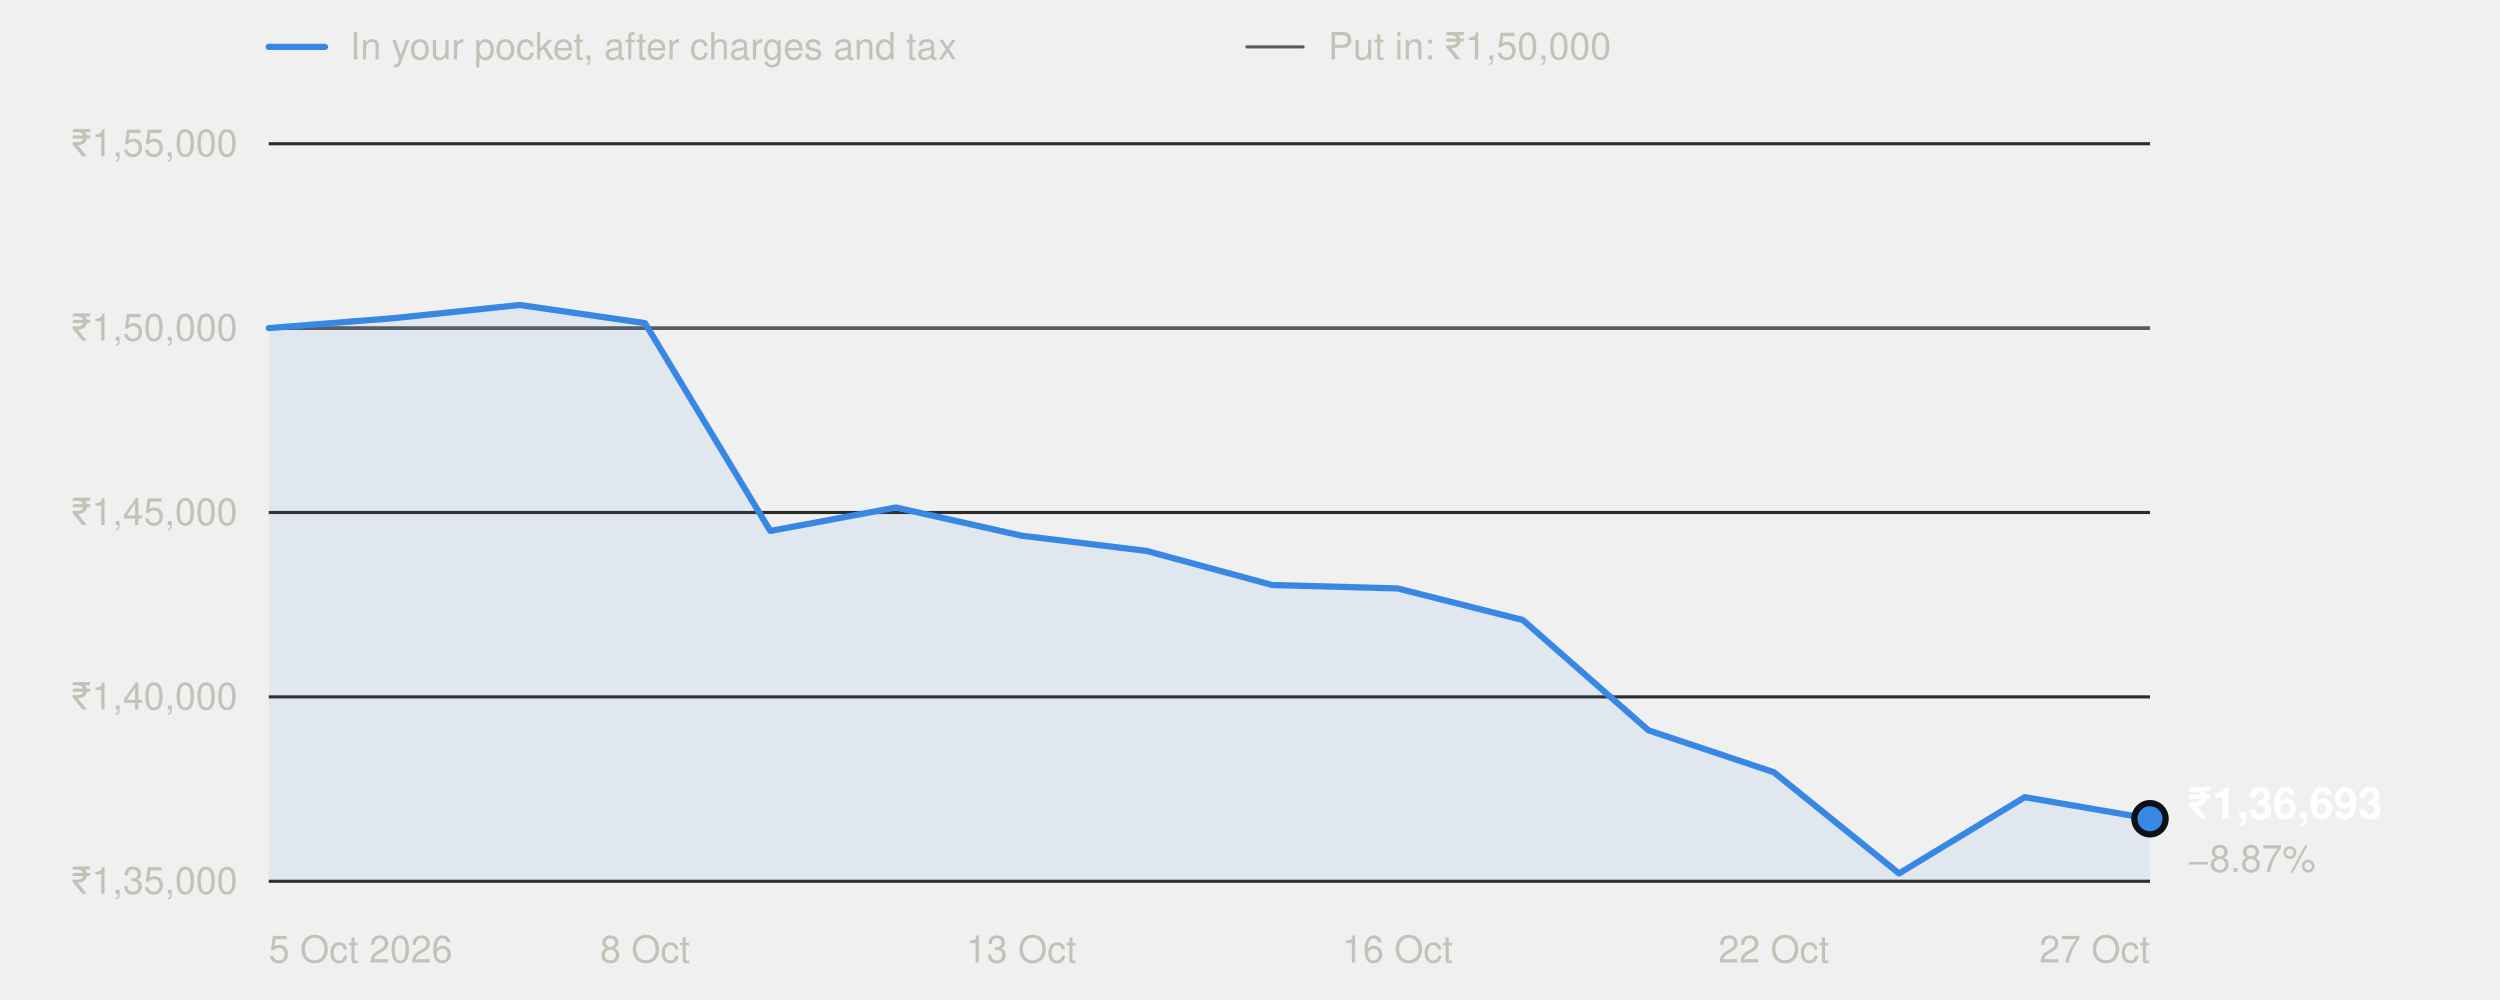
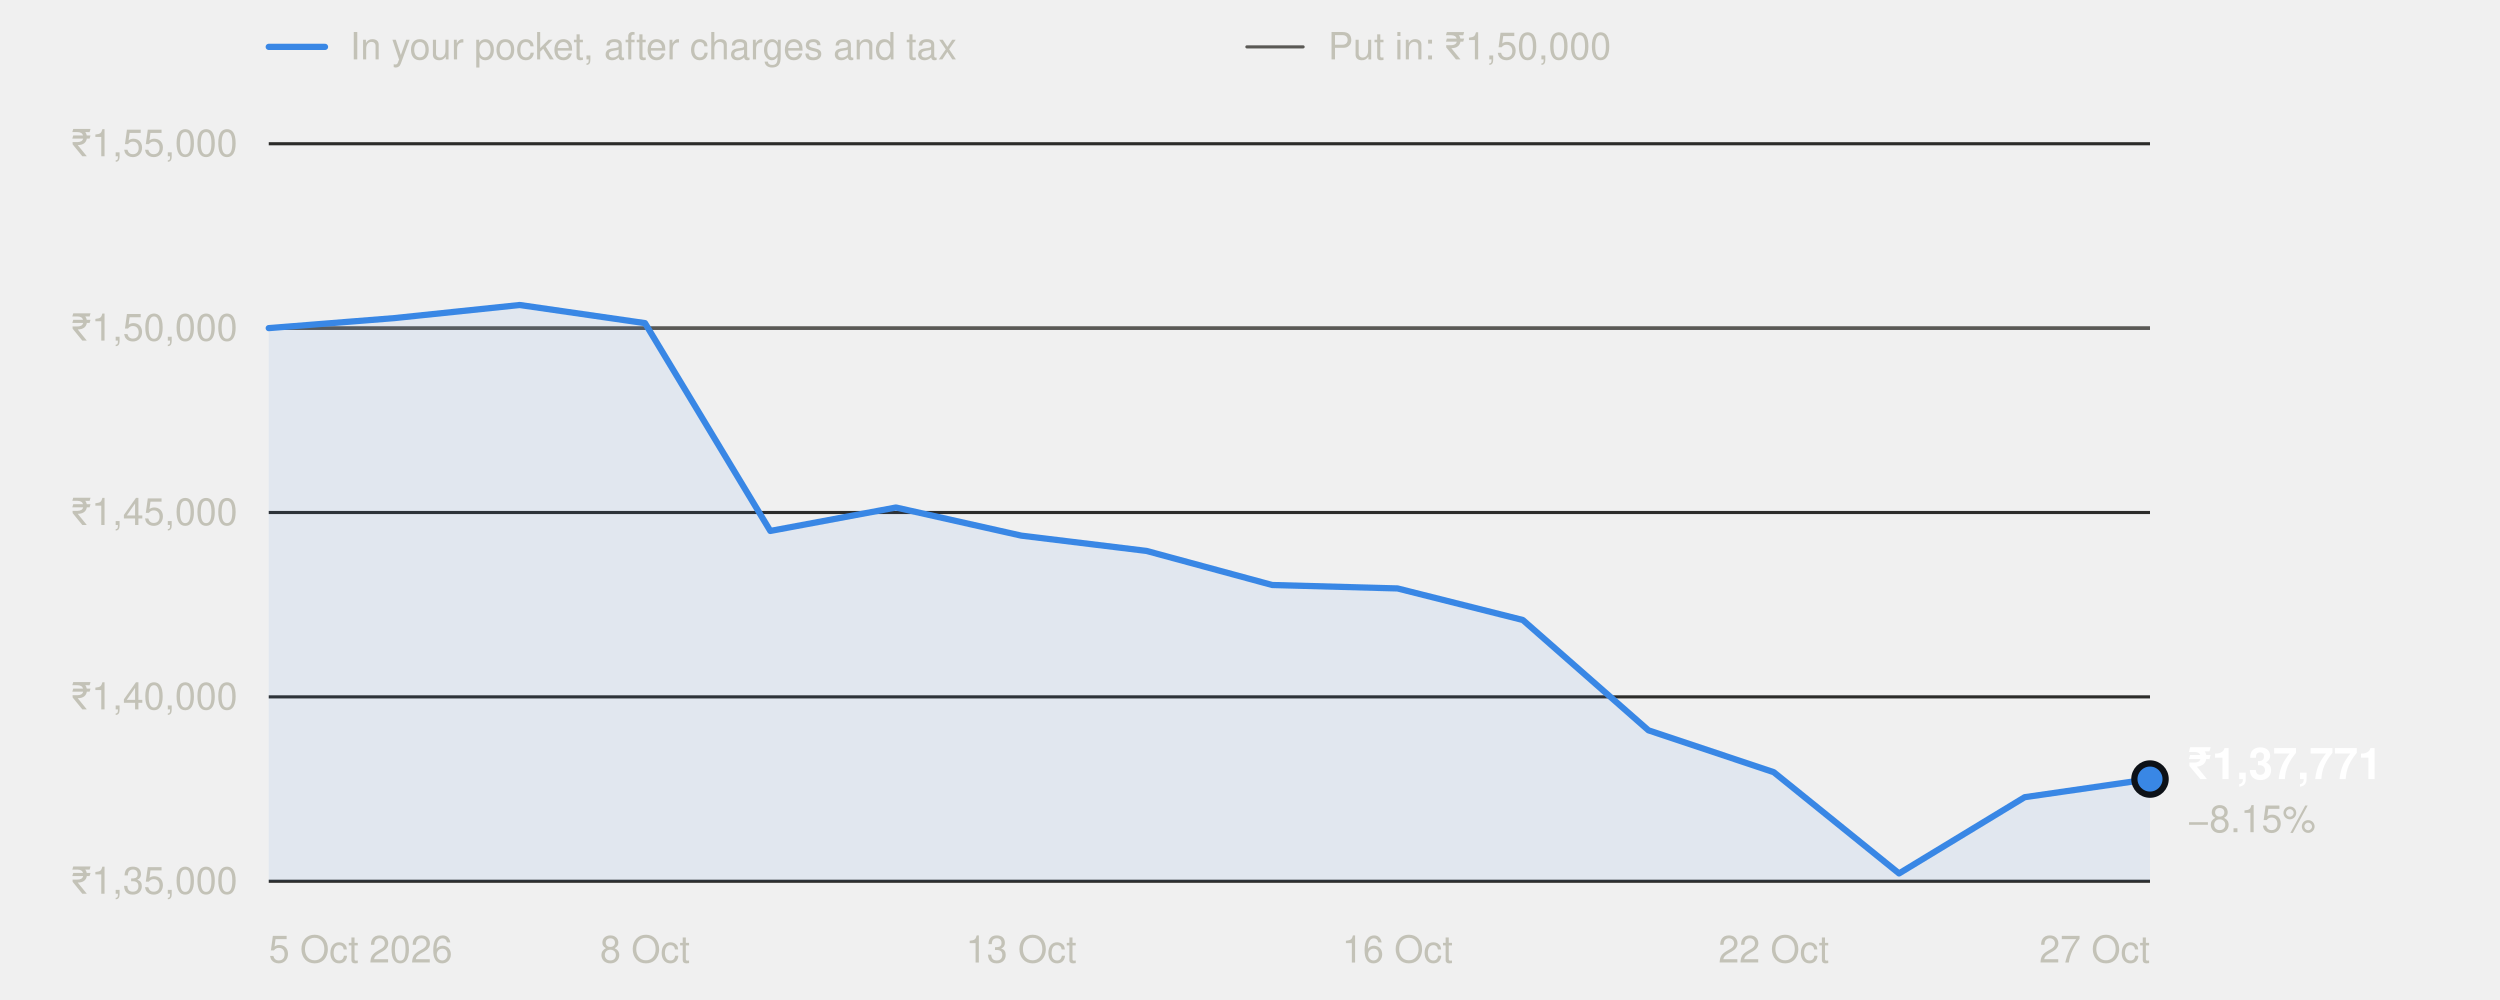
<svg xmlns="http://www.w3.org/2000/svg" width="800" height="320" viewBox="0 0 800 320" role="img" aria-labelledby="t" font-family="system-ui,-apple-system,'Segoe UI',Helvetica,Arial,sans-serif">
  <line x1="86" x2="104" y1="15" y2="15" stroke="#3987e5" stroke-width="2" stroke-linecap="round" />
  <text x="112" y="19" font-size="12" fill="#c3c2b7">In your pocket, after charges and tax</text>
  <line x1="399" x2="417" y1="15" y2="15" stroke="#5a5955" stroke-width="1" stroke-linecap="round" />
  <text x="425" y="19" font-size="12" fill="#c3c2b7">Put in: ₹1,50,000</text>
  <line x1="86" x2="688" y1="282.0" y2="282.0" stroke="#2c2c2a" stroke-width="1" />
  <text x="76" y="286.0" text-anchor="end" font-size="12" fill="#c3c2b7" style="font-variant-numeric:tabular-nums">₹1,35,000</text>
  <line x1="86" x2="688" y1="223.0" y2="223.0" stroke="#2c2c2a" stroke-width="1" />
  <text x="76" y="227.0" text-anchor="end" font-size="12" fill="#c3c2b7" style="font-variant-numeric:tabular-nums">₹1,40,000</text>
  <line x1="86" x2="688" y1="164.0" y2="164.0" stroke="#2c2c2a" stroke-width="1" />
  <text x="76" y="168.0" text-anchor="end" font-size="12" fill="#c3c2b7" style="font-variant-numeric:tabular-nums">₹1,45,000</text>
  <line x1="86" x2="688" y1="105.0" y2="105.0" stroke="#2c2c2a" stroke-width="1" />
  <text x="76" y="109.0" text-anchor="end" font-size="12" fill="#c3c2b7" style="font-variant-numeric:tabular-nums">₹1,50,000</text>
  <line x1="86" x2="688" y1="46.0" y2="46.0" stroke="#2c2c2a" stroke-width="1" />
  <text x="76" y="50.0" text-anchor="end" font-size="12" fill="#c3c2b7" style="font-variant-numeric:tabular-nums">₹1,55,000</text>
  <line x1="86" x2="688" y1="105.0" y2="105.0" stroke="#5a5955" stroke-width="1" />
  <text x="86.0" y="308" text-anchor="start" font-size="12" fill="#c3c2b7">5 Oct 2026</text>
  <text x="206.4" y="308" text-anchor="middle" font-size="12" fill="#c3c2b7">8 Oct</text>
  <text x="326.8" y="308" text-anchor="middle" font-size="12" fill="#c3c2b7">13 Oct</text>
  <text x="447.2" y="308" text-anchor="middle" font-size="12" fill="#c3c2b7">16 Oct</text>
  <text x="567.6" y="308" text-anchor="middle" font-size="12" fill="#c3c2b7">22 Oct</text>
  <text x="688.0" y="308" text-anchor="end" font-size="12" fill="#c3c2b7">27 Oct</text>
-   <path d="M86.0,282.0 L86.0,105.0 L126.1,101.8 L166.3,97.6 L206.4,103.4 L246.5,169.9 L286.7,162.4 L326.8,171.4 L366.9,176.3 L407.1,187.2 L447.2,188.3 L487.3,198.4 L527.5,233.7 L567.6,247.1 L607.7,279.5 L647.9,255.1 L688.0,262.0 L688.0,282.0 Z" fill="#3987e5" fill-opacity="0.08" />
-   <polyline points="86.0,105.0 126.1,101.8 166.3,97.6 206.4,103.4 246.5,169.9 286.7,162.4 326.8,171.4 366.9,176.3 407.1,187.2 447.2,188.3 487.3,198.4 527.5,233.7 567.6,247.1 607.7,279.5 647.9,255.1 688.0,262.0" fill="none" stroke="#3987e5" stroke-width="2" stroke-linejoin="round" stroke-linecap="round" />
-   <circle cx="688.0" cy="262.0" r="5" fill="#3987e5" stroke="#0d1117" stroke-width="2" />
-   <text x="700.0" y="262.0" font-size="14" font-weight="600" fill="#ffffff">₹1,36,693</text>
-   <text x="700.0" y="279.0" font-size="12" fill="#c3c2b7">−8.87%</text>
+   <path d="M86.0,282.0 L86.0,105.0 L126.1,101.8 L166.3,97.6 L206.4,103.4 L246.5,169.9 L286.7,162.4 L326.8,171.4 L366.9,176.3 L407.1,187.2 L447.2,188.3 L487.3,198.4 L527.5,233.7 L567.6,247.1 L607.7,279.5 L647.9,255.1 L688.0,249.3 L688.0,282.0 Z" fill="#3987e5" fill-opacity="0.08" />
+   <polyline points="86.0,105.0 126.1,101.8 166.3,97.6 206.4,103.4 246.5,169.9 286.7,162.4 326.8,171.4 366.9,176.3 407.1,187.2 447.2,188.3 487.3,198.4 527.5,233.7 567.6,247.1 607.7,279.5 647.9,255.1 688.0,249.3" fill="none" stroke="#3987e5" stroke-width="2" stroke-linejoin="round" stroke-linecap="round" />
+   <circle cx="688.0" cy="249.3" r="5" fill="#3987e5" stroke="#0d1117" stroke-width="2" />
+   <text x="700.0" y="249.3" font-size="14" font-weight="600" fill="#ffffff">₹1,37,771</text>
+   <text x="700.0" y="266.3" font-size="12" fill="#c3c2b7">−8.15%</text>
</svg>
